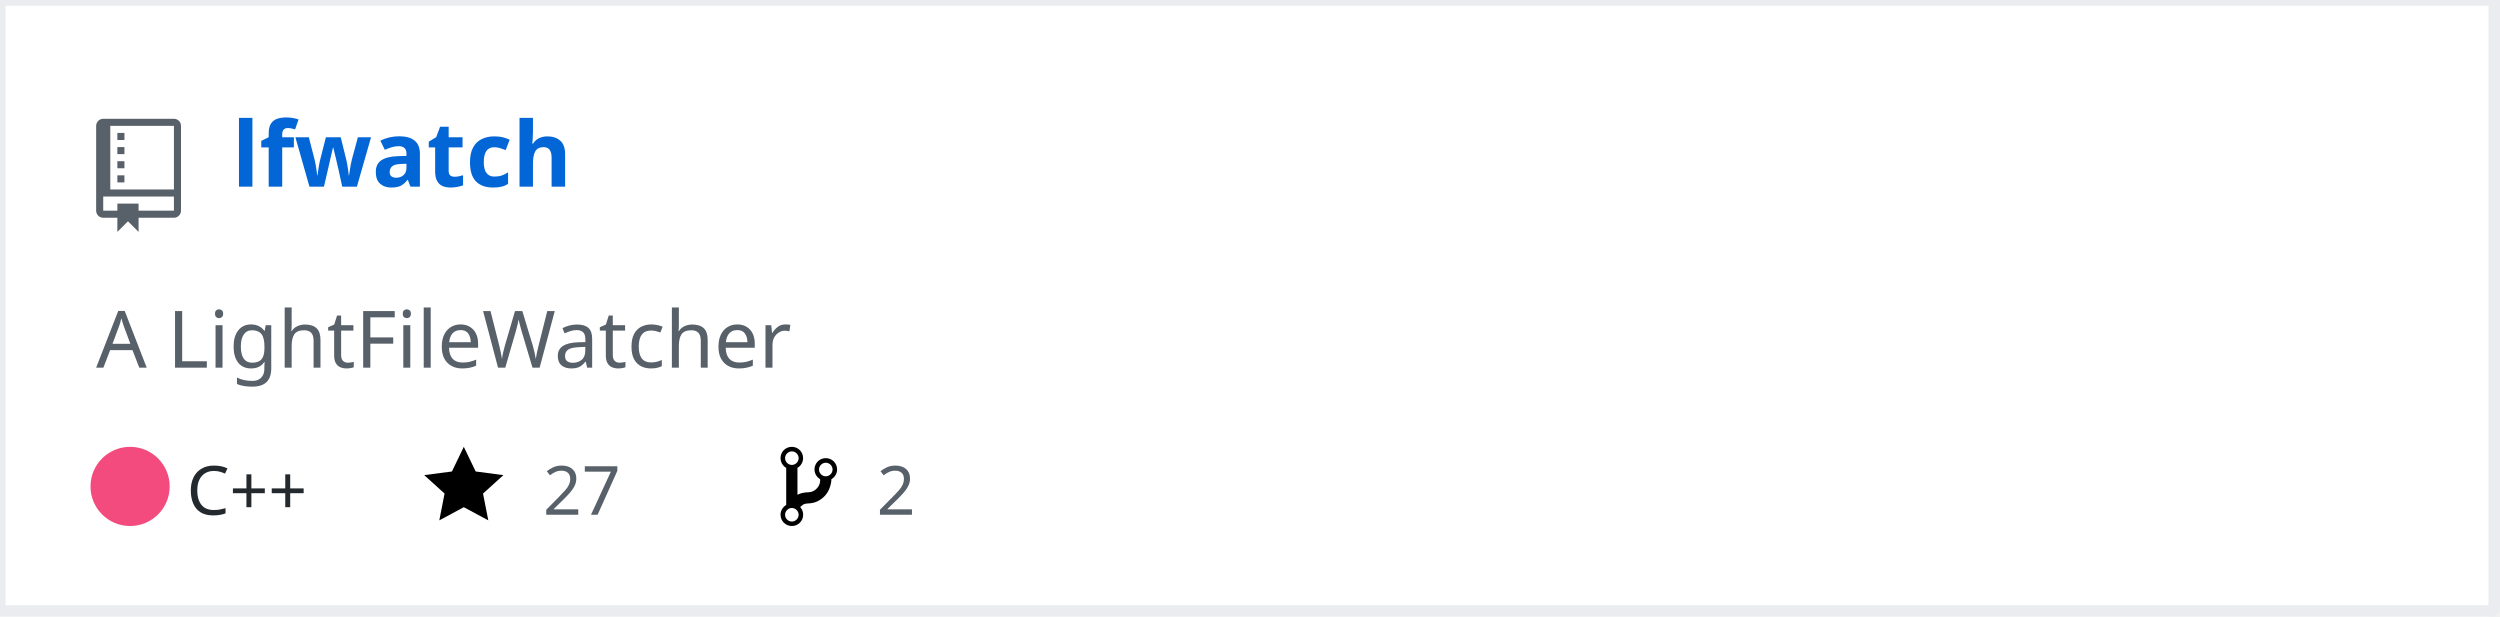
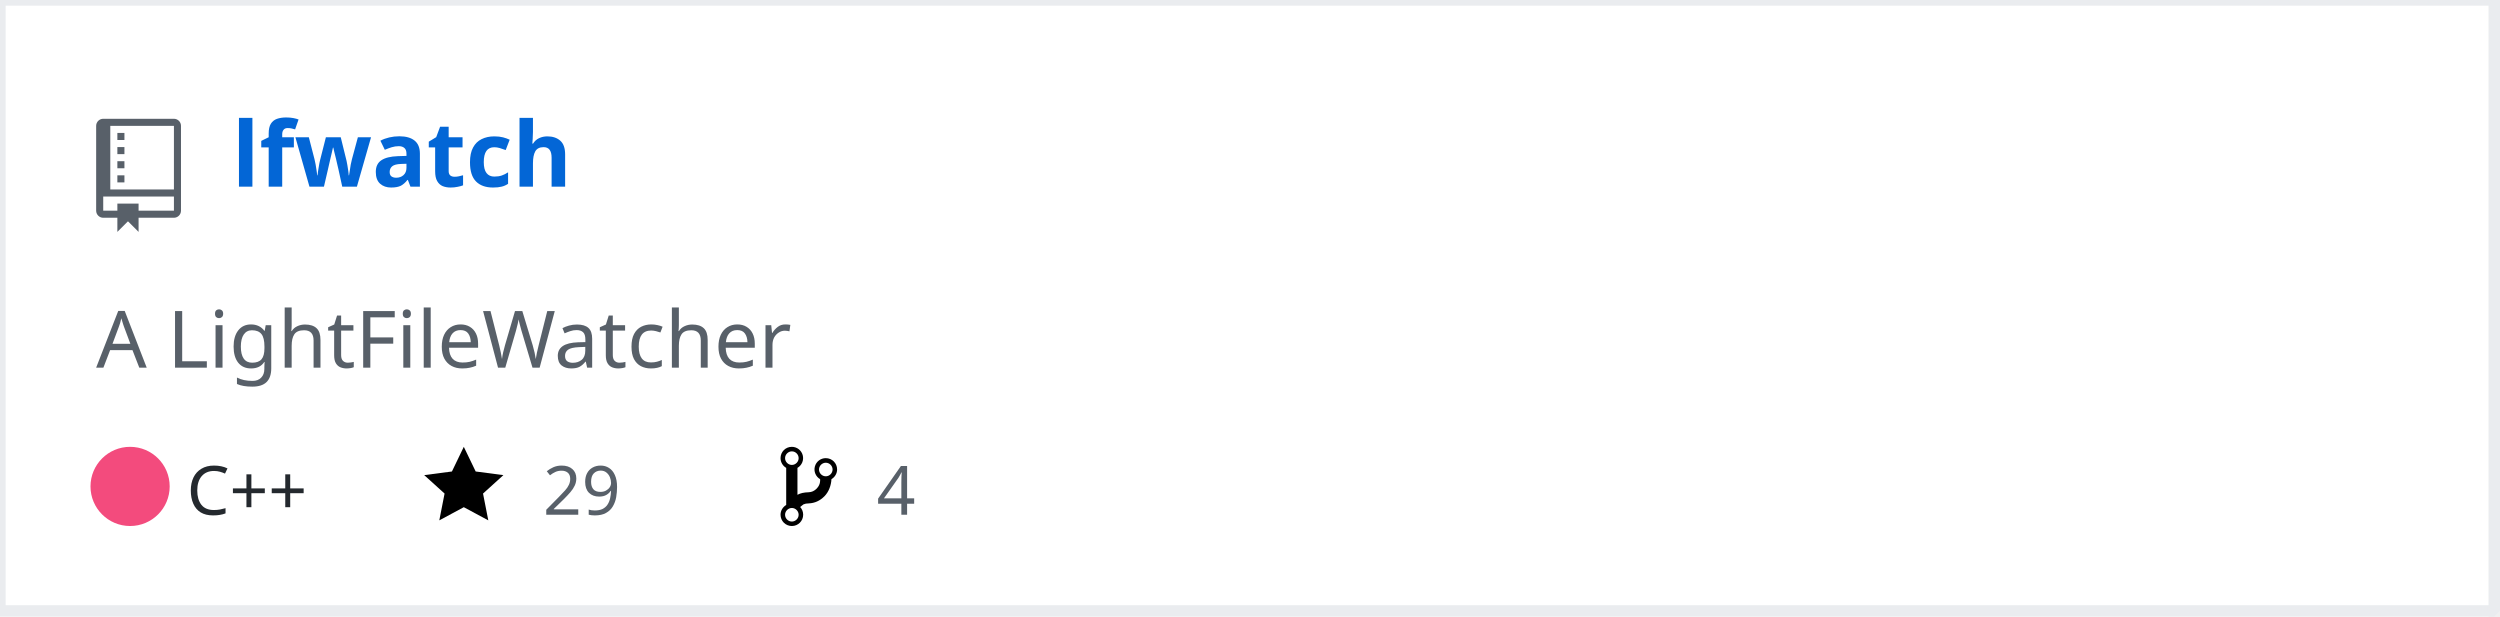
<svg xmlns="http://www.w3.org/2000/svg" width="442" height="109" version="1.2" baseProfile="tiny" data-reactroot="">
  <defs />
  <g fill="none" stroke="black" stroke-width="1" fill-rule="evenodd" stroke-linecap="square" stroke-linejoin="bevel">
    <g fill="#ffffff" fill-opacity="1" stroke="none" transform="matrix(1,0,0,1,0,0)">
      <rect x="0" y="0" width="440" height="109" />
    </g>
    <rect x="0" y="0" width="441" height="108" stroke="#eaecef" stroke-width="2" />
    <g fill="#586069" fill-opacity="1" stroke="none" transform="matrix(1.25,0,0,1.25,17,21)">
      <path vector-effect="none" fill-rule="evenodd" d="M4,9 L3,9 L3,8 L4,8 L4,9 M4,6 L3,6 L3,7 L4,7 L4,6 M4,4 L3,4 L3,5 L4,5 L4,4 M4,2 L3,2 L3,3 L4,3 L4,2 M12,1 L12,13 C12,13.55 11.55,14 11,14 L6,14 L6,16 L4.5,14.5 L3,16 L3,14 L1,14 C0.45,14 0,13.55 0,13 L0,1 C0,0.45 0.45,0 1,0 L11,0 C11.55,0 12,0.45 12,1 M11,11 L1,11 L1,13 L3,13 L3,12 L6,12 L6,13 L11,13 L11,11 M11,1 L2,1 L2,10 L11,10 L11,1" />
    </g>
    <g fill="#0366d6" fill-opacity="1" stroke="#0366d6" stroke-opacity="1" stroke-width="1" stroke-linecap="square" stroke-linejoin="bevel" transform="matrix(1,0,0,1,0,0)">
      <a target="" href="https://github.com/Twinklebear/lfwatch">
        <text fill="#0366d6" fill-opacity="1" stroke="none" xml:space="preserve" x="41" y="33" font-family="sans-serif" font-size="16" font-weight="630" font-style="normal">lfwatch</text>
      </a>
    </g>
    <g fill="#586069" fill-opacity="1" stroke="#586069" stroke-opacity="1" stroke-width="1" stroke-linecap="square" stroke-linejoin="bevel" transform="matrix(1,0,0,1,0,0)">
      <text fill="#586069" fill-opacity="1" stroke="none" xml:space="preserve" x="17" y="65" font-family="sans-serif" font-size="14" font-weight="400" font-style="normal">A LightFileWatcher </text>
    </g>
    <g fill="#24292e" fill-opacity="1" stroke="#24292e" stroke-opacity="1" stroke-width="1" stroke-linecap="square" stroke-linejoin="bevel" transform="matrix(1,0,0,1,0,0)">
      <text fill="#24292e" fill-opacity="1" stroke="none" xml:space="preserve" x="33" y="91" font-family="sans-serif" font-size="12" font-weight="400" font-style="normal">C++</text>
    </g>
    <g fill="#000000" fill-opacity="1" stroke="none" transform="matrix(1,0,0,1,75,78)">
      <a target="" href="https://github.com/Twinklebear/lfwatch/stargazers">
        <path vector-effect="none" fill-rule="evenodd" d="M14,6 L9.1,5.36 L7,1 L4.9,5.36 L0,6 L3.6,9.26 L2.67,14 L7,11.67 L11.33,14 L10.4,9.26 L14,6" />
      </a>
    </g>
    <g fill="#586069" fill-opacity="1" stroke="#586069" stroke-opacity="1" stroke-width="1" stroke-linecap="square" stroke-linejoin="bevel" transform="matrix(1,0,0,1,0,0)">
      <a target="" href="https://github.com/Twinklebear/lfwatch/stargazers">
-         <text fill="#586069" fill-opacity="1" stroke="none" xml:space="preserve" x="96" y="91" font-family="sans-serif" font-size="12" font-weight="400" font-style="normal">27</text>
+         <text fill="#586069" fill-opacity="1" stroke="none" xml:space="preserve" x="96" y="91" font-family="sans-serif" font-size="12" font-weight="400" font-style="normal">29</text>
      </a>
    </g>
    <g fill="#000000" fill-opacity="1" stroke="none" transform="matrix(1,0,0,1,138,78)">
      <a target="" href="https://github.com/Twinklebear/lfwatch/network/members">
        <path vector-effect="none" fill-rule="evenodd" d="M10,5 C10,3.89 9.11,3 8,3 C7.097,2.998 6.305,3.603 6.07,4.476 C5.836,5.348 6.217,6.269 7,6.72 L7,7.02 C6.98,7.54 6.77,8 6.37,8.4 C5.97,8.8 5.51,9.01 4.99,9.03 C4.16,9.05 3.51,9.19 2.99,9.48 L2.99,4.72 C3.773,4.269 4.154,3.348 3.92,2.476 C3.685,1.603 2.893,0.998 1.99,1 C0.88,1 0,1.89 0,3 C0.004,3.71 0.385,4.365 1,4.72 L1,11.28 C0.41,11.63 0,12.27 0,13 C0,14.11 0.89,15 2,15 C3.11,15 4,14.11 4,13 C4,12.47 3.8,12 3.47,11.64 C3.56,11.58 3.95,11.23 4.06,11.17 C4.31,11.06 4.62,11 5,11 C6.05,10.95 6.95,10.55 7.75,9.75 C8.55,8.95 8.95,7.77 9,6.73 L8.98,6.73 C9.59,6.37 10,5.73 10,5 M2,1.8 C2.66,1.8 3.2,2.35 3.2,3 C3.2,3.65 2.65,4.2 2,4.2 C1.35,4.2 0.8,3.65 0.8,3 C0.8,2.35 1.35,1.8 2,1.8 M2,14.21 C1.34,14.21 0.8,13.66 0.8,13.01 C0.8,12.36 1.35,11.81 2,11.81 C2.65,11.81 3.2,12.36 3.2,13.01 C3.2,13.66 2.65,14.21 2,14.21 M8,6.21 C7.34,6.21 6.8,5.66 6.8,5.01 C6.8,4.36 7.35,3.81 8,3.81 C8.65,3.81 9.2,4.36 9.2,5.01 C9.2,5.66 8.65,6.21 8,6.21 " />
      </a>
    </g>
    <g fill="#586069" fill-opacity="1" stroke="#586069" stroke-opacity="1" stroke-width="1" stroke-linecap="square" stroke-linejoin="bevel" transform="matrix(1,0,0,1,0,0)">
      <a target="" href="https://github.com/Twinklebear/lfwatch/network/members">
-         <text fill="" fill-opacity="1" stroke="none" xml:space="preserve" x="155" y="91" font-family="sans-serif" font-size="12" font-weight="400" font-style="normal">2</text>
+         <text fill="" fill-opacity="1" stroke="none" xml:space="preserve" x="155" y="91" font-family="sans-serif" font-size="12" font-weight="400" font-style="normal">4</text>
      </a>
    </g>
    <circle cx="23" cy="86" r="7" stroke="none" fill="#f34b7d" />
  </g>
</svg>
